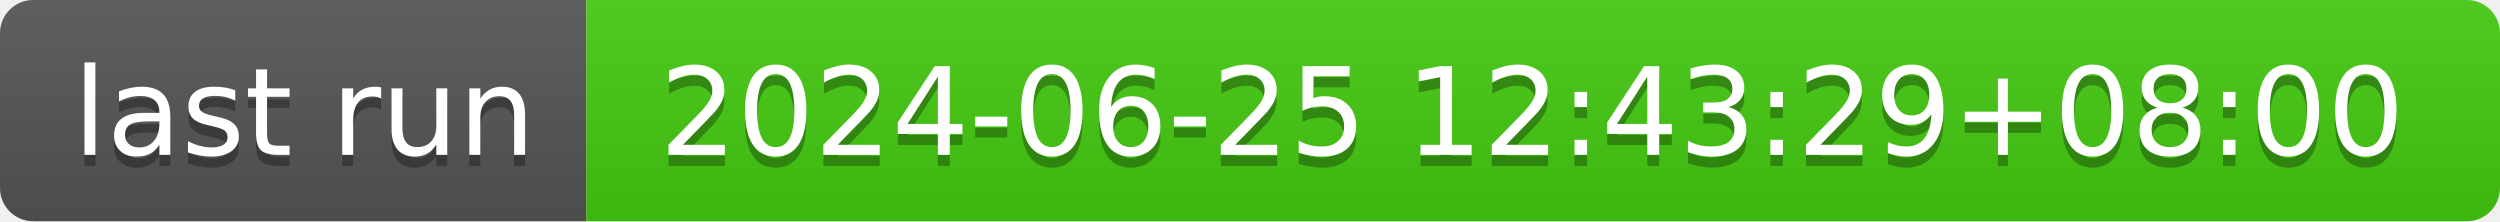
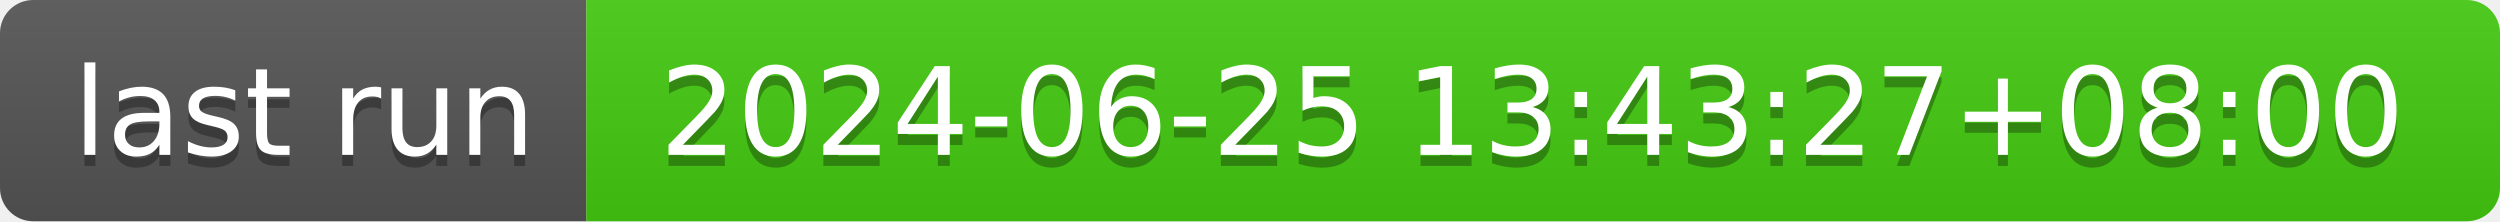
- <svg xmlns="http://www.w3.org/2000/svg" width="226" height="20" role="img" aria-label="last run: 2024-06-25 12:43:29+08:00">
+ <svg xmlns="http://www.w3.org/2000/svg" width="226" height="20" role="img" aria-label="last run: 2024-06-25 13:43:27+08:00">
  <linearGradient id="s" x2="0" y2="100%">
    <stop offset="0" stop-color="#bbb" stop-opacity=".1" />
    <stop offset="1" stop-opacity=".1" />
  </linearGradient>
  <clipPath id="r">
    <rect width="226" height="20" rx="3" fill="#fff" />
  </clipPath>
  <g clip-path="url(#r)">
    <rect width="53" height="20" fill="#555" />
    <rect x="53" width="173" height="20" fill="#4c1" />
    <rect width="226" height="20" fill="url(#s)" />
  </g>
  <g fill="#fff" text-anchor="middle" font-family="Verdana,Geneva,DejaVu Sans,sans-serif" text-rendering="geometricPrecision" font-size="110">
    <text aria-hidden="true" x="275" y="150" fill="#010101" fill-opacity=".3" transform="scale(.1)" textLength="430">last run</text>
    <text x="275" y="140" transform="scale(.1)" fill="#fff" textLength="430">last run</text>
-     <text aria-hidden="true" x="1385" y="150" fill="#010101" fill-opacity=".3" transform="scale(.1)" textLength="1630">2024-06-25 12:43:29+08:00</text>
-     <text x="1385" y="140" transform="scale(.1)" fill="#fff" textLength="1630">2024-06-25 12:43:29+08:00</text>
+     <text aria-hidden="true" x="1385" y="150" fill="#010101" fill-opacity=".3" transform="scale(.1)" textLength="1630">2024-06-25 13:43:27+08:00</text>
+     <text x="1385" y="140" transform="scale(.1)" fill="#fff" textLength="1630">2024-06-25 13:43:27+08:00</text>
  </g>
</svg>
